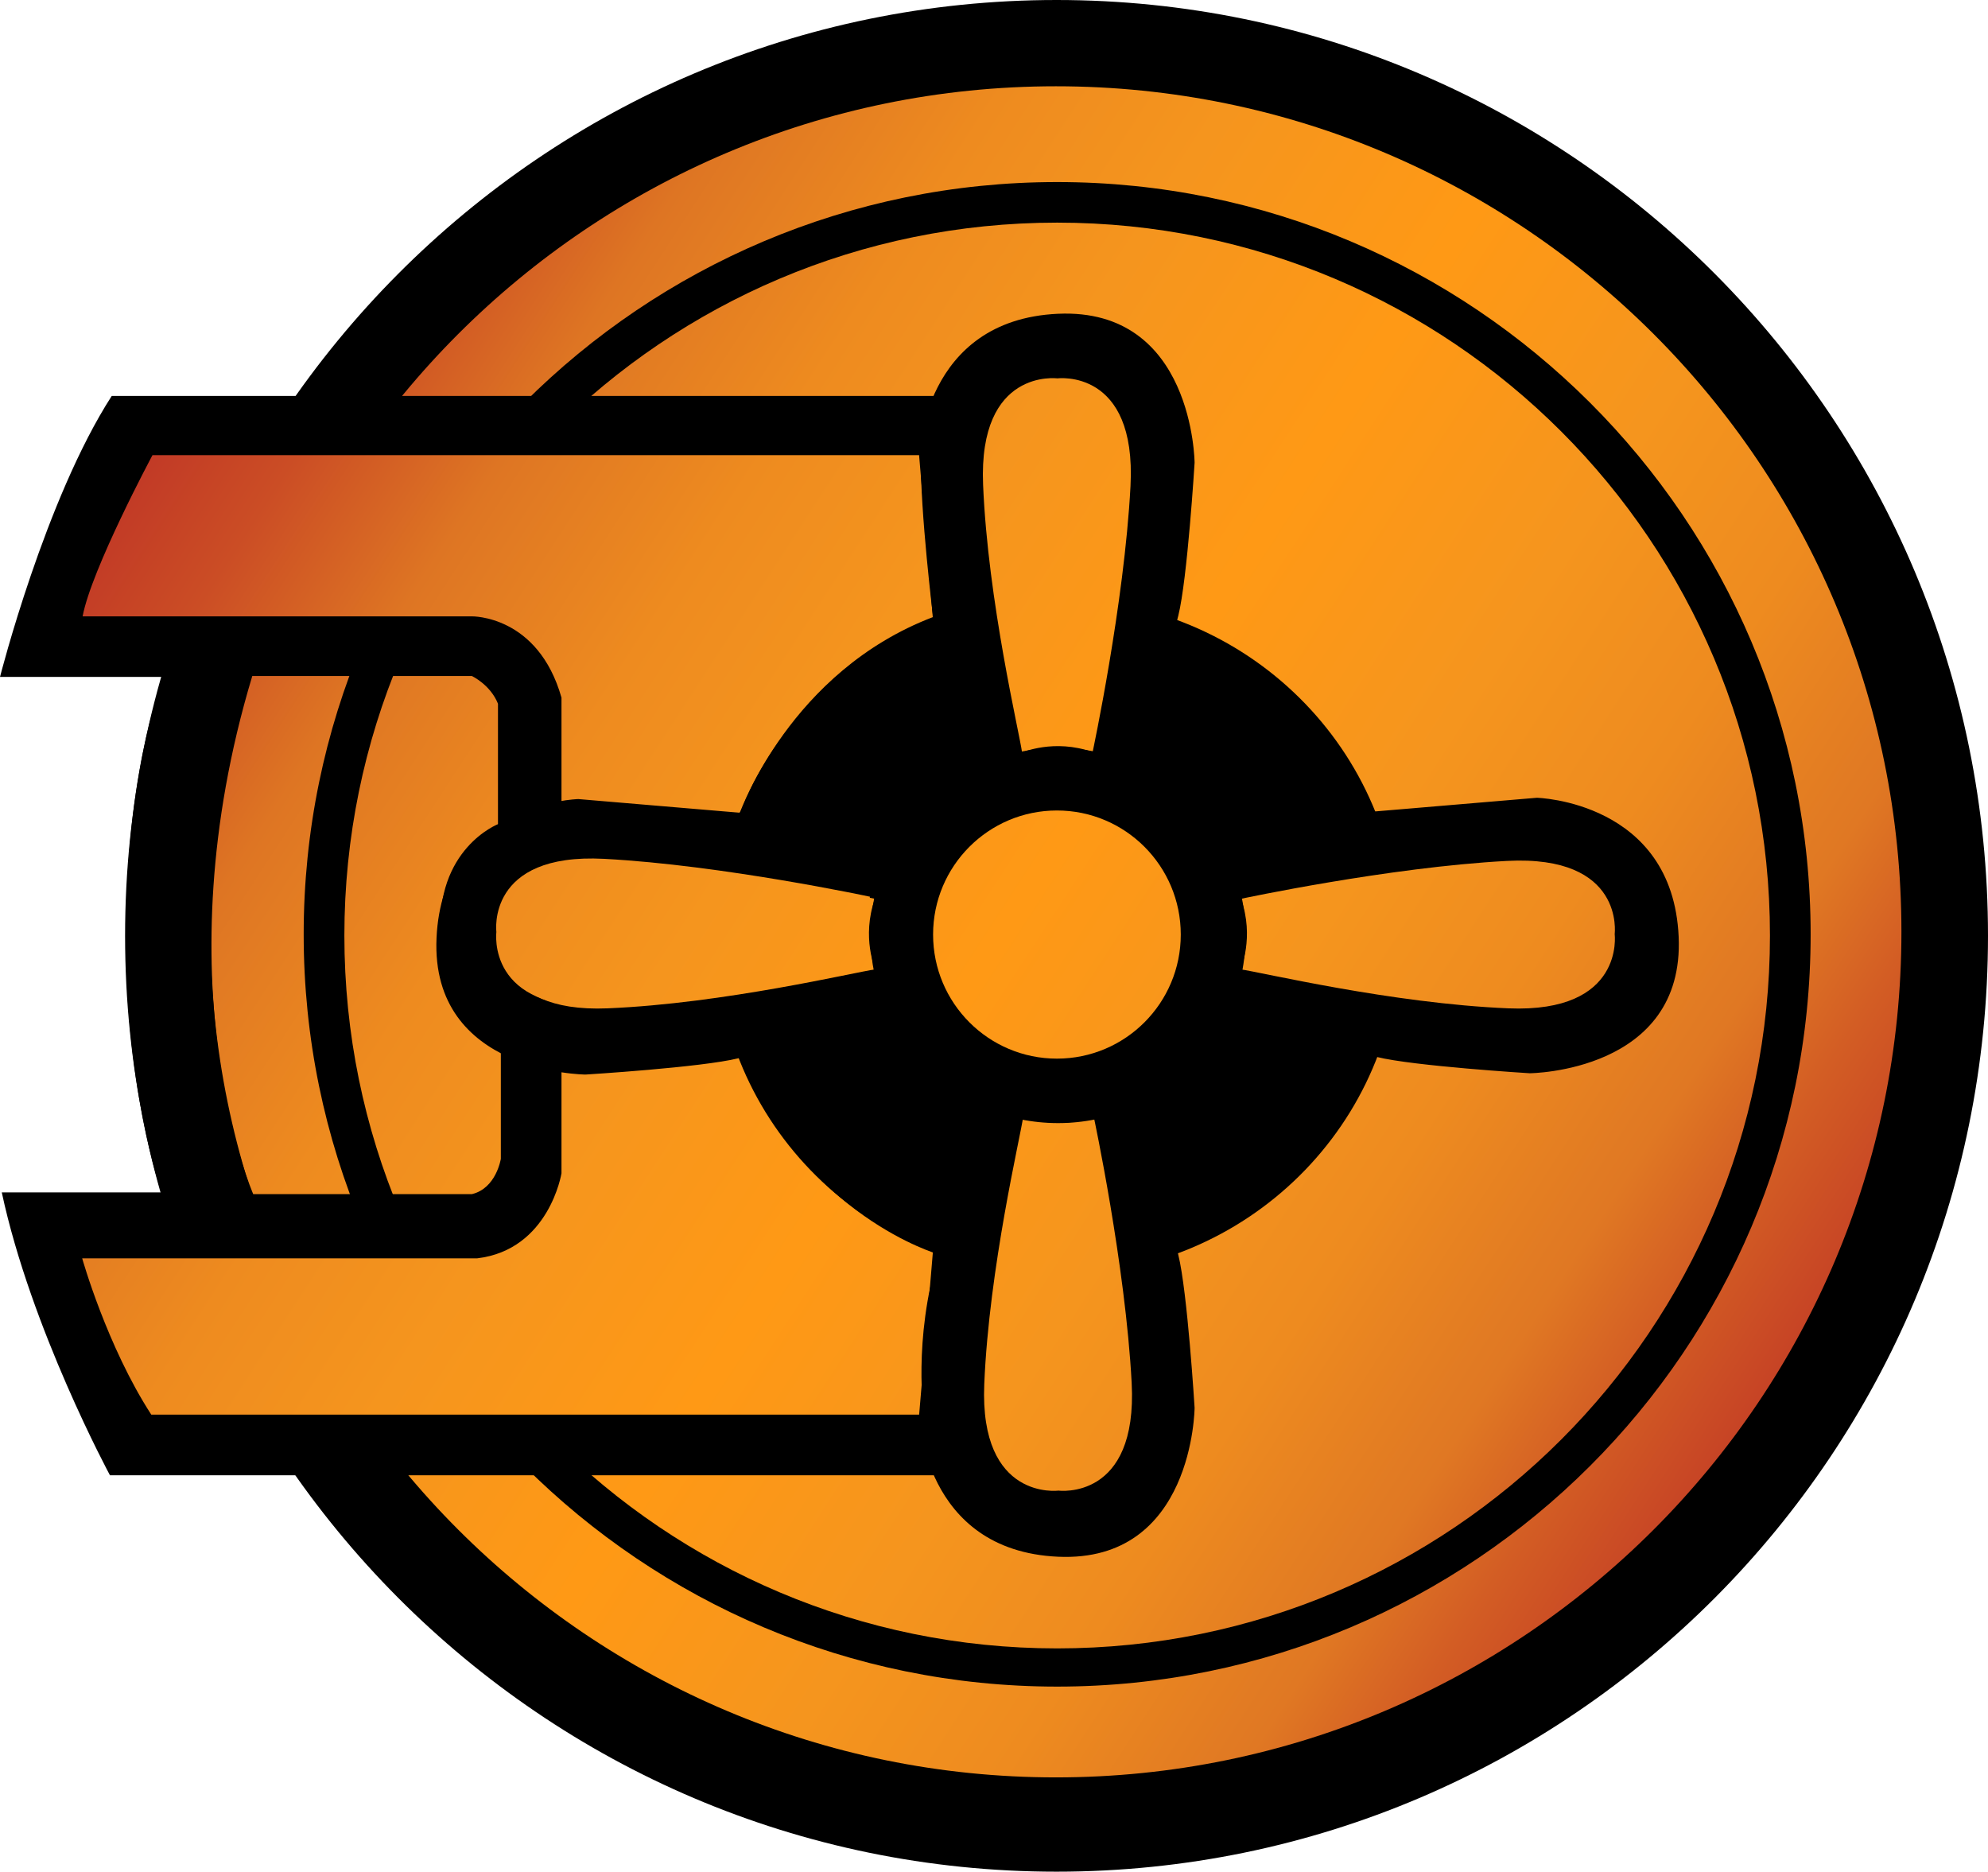
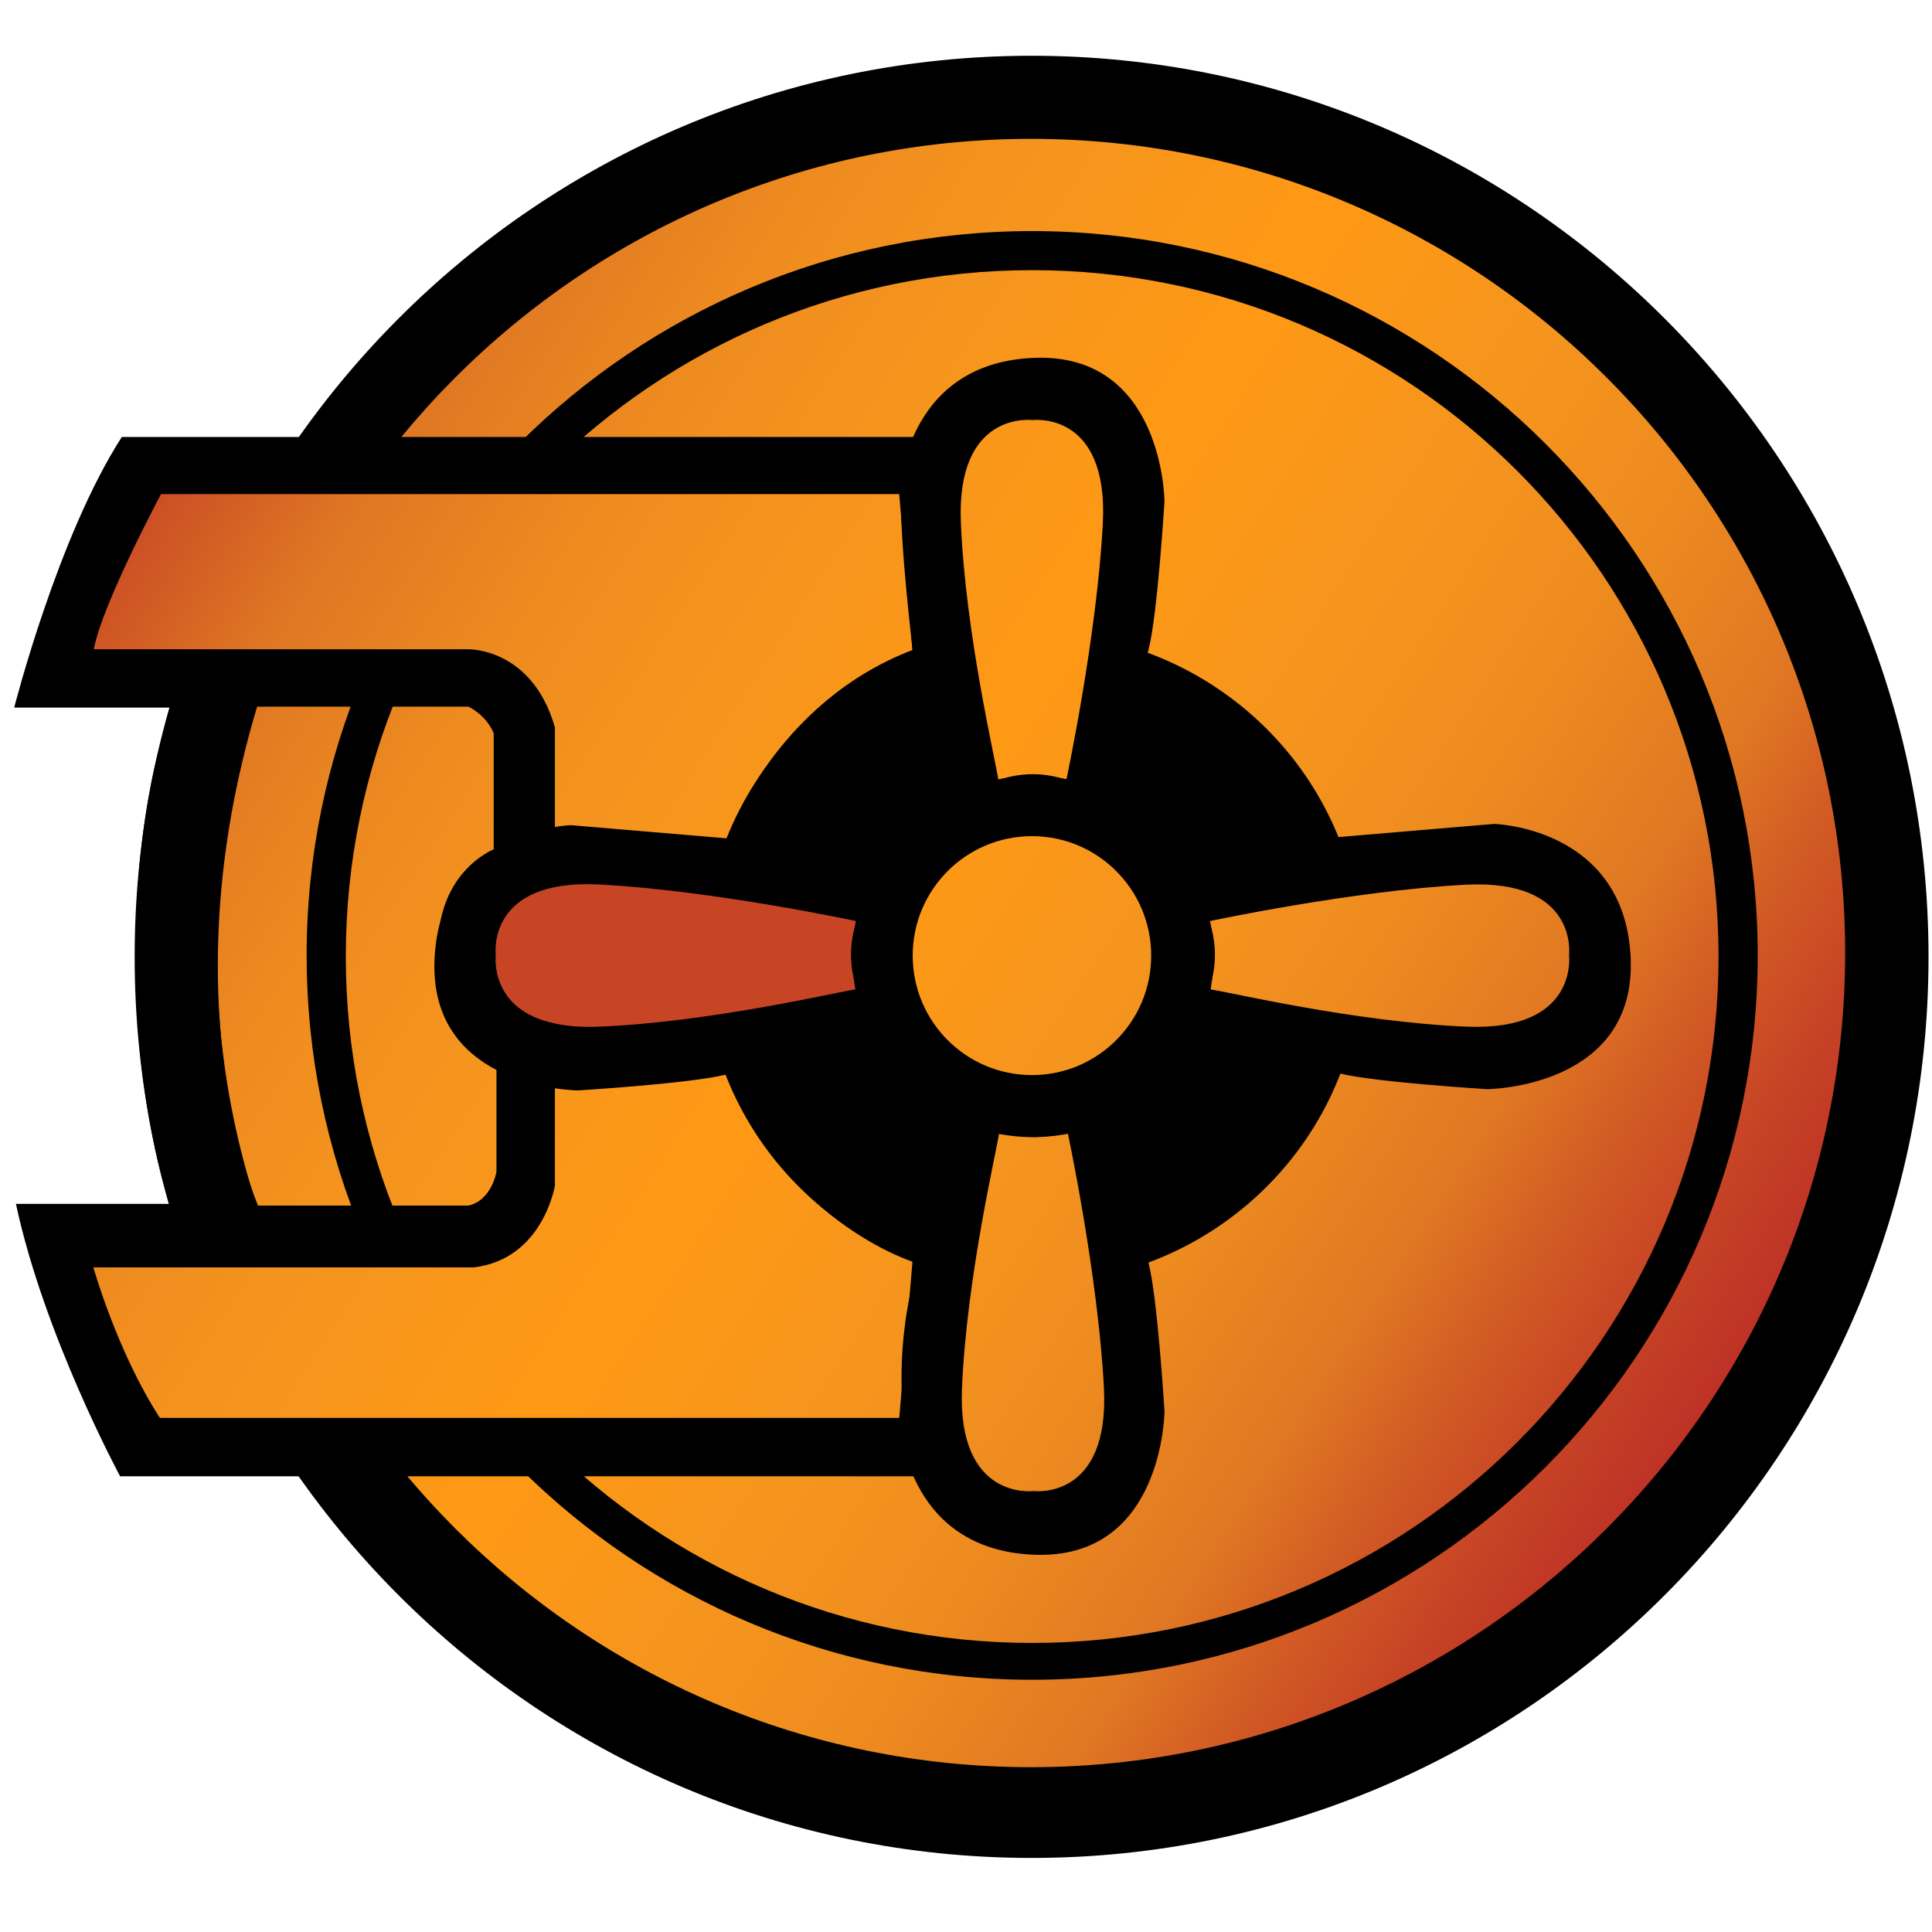
- <svg xmlns="http://www.w3.org/2000/svg" xml:space="preserve" width="990.84" height="932.813" style="clip-rule:evenodd;fill-rule:evenodd;stroke-linejoin:round;stroke-miterlimit:2" viewBox="0 0 990.84 932.813">
-   <ellipse cx="526.592" cy="466.406" rx="464.248" ry="466.406" style="stroke-width:1.255" />
-   <path d="M526.278 43C758.861 43 947.69 231.826 947.69 464.41S758.861 885.822 526.278 885.822s-421.411-188.828-421.411-421.41c0-232.585 188.828-421.413 421.411-421.413m.621 47.735c-207.267 0-375.541 167.996-375.541 374.92s168.274 374.92 375.541 374.92c207.268 0 375.542-167.996 375.542-374.92S734.167 90.734 526.899 90.734" style="fill:url(#a)" />
-   <ellipse cx="526.903" cy="466.245" rx="355.264" ry="355.29" style="fill:url(#b);stroke-width:.977" />
-   <path d="M55.693 197.334H470.3v537.93H54.809S15.469 662.407.884 594.26h79.562s-19.007-54.002-17.682-135.333 19.007-121.553 19.007-121.553H0s22.542-88.69 55.693-140.04m70.05 139.566c-46.064 152.901.476 258.247.476 258.247h108.93c12.208-2.859 14.476-17.629 14.476-17.629V523.2s-27.16-12.388-30.017-56.307c-2.86-43.919 28.588-56.14 28.588-56.14v-60.035c-3.812-9.529-13.046-13.818-13.046-13.818z" />
-   <path d="M369.404 403.935s24.468-69.302 95.663-96.417c0 0-6.465-52.219-6.13-80.672H75.993s-30.461 56.906-34.813 80.338h193.97s32.985-.712 44.701 40.503v237.064s-6.112 38.158-42.087 42.39h-196.8s12.344 43.85 34.441 77.9h385.068s-5.606-36.97 7.296-79.904c0 0-66.254-18.808-98.753-97.533-32.499-78.726.388-123.669.388-123.669" style="fill:url(#c)" />
-   <path d="M465.067 309.576s.153 1.39-6.966-82.514c0 0 1.687-67.632 69.238-70.683 67.55-3.05 68.06 74.242 68.06 74.242s-3.56 57.97-8.136 76.277c-4.577 18.306-9.662 33.053-9.662 33.053l-27.968 65.09h-54.362s-29.34-77.53-30.204-95.465m0 313.075s.153-1.39-6.966 82.514c0 0 1.687 67.632 69.238 70.683 67.55 3.051 68.06-74.242 68.06-74.242s-3.56-57.97-8.136-76.277c-4.577-18.306-9.662-33.053-9.662-33.053l-27.968-65.089h-54.362s-29.34 77.53-30.204 95.464M683.463 404.56s-1.39.153 82.514-6.966c0 0 67.632 1.687 70.683 69.238 3.05 67.551-74.242 68.06-74.242 68.06s-57.97-3.56-76.277-8.136c-18.306-4.577-33.053-9.662-33.053-9.662l-65.09-27.968v-54.362s77.53-29.34 95.465-30.204m-312.694.651s1.39.153-82.514-6.966c0 0-67.632 1.687-70.683 69.238s74.242 68.06 74.242 68.06 57.97-3.56 76.277-8.136c18.306-4.577 33.053-9.662 33.053-9.662l65.089-27.968v-54.362s-77.53-29.34-95.464-30.204" />
-   <ellipse cx="527.201" cy="466.895" rx="170.334" ry="168.441" style="stroke-width:.925" />
-   <path d="M544.569 374.814s15.764-73.608 18.883-132.52-36.458-53.714-36.458-53.714-39.435-5.198-37.009 53.021 18.075 123.407 19.434 133.437c0 0 15.921-7.012 35.15-.224" style="fill:url(#d)" />
-   <path d="M545.149 556.664s15.764 73.608 18.883 132.52-36.458 53.714-36.458 53.714-39.435 5.198-37.009-53.02c2.426-58.22 18.075-123.408 19.434-133.438 0 0 15.921 7.012 35.15.224" style="fill:url(#e)" />
-   <path d="M433.636 446.915s-73.608-15.764-132.52-18.883-53.714 36.458-53.714 36.458-5.198 39.435 53.021 37.01c58.219-2.427 123.407-18.076 133.437-19.435 0 0-7.012-15.92-.224-35.15" style="fill:url(#f)" />
-   <path d="M436.056 447.955s-73.608-15.764-132.52-18.883-53.714 36.458-53.714 36.458-5.198 39.435 53.021 37.01c58.219-2.427 123.407-18.076 133.437-19.435 0 0-7.012-15.92-.224-35.15" style="fill:url(#g)" />
-   <path d="M618.535 447.955s73.608-15.764 132.52-18.883 53.714 36.458 53.714 36.458 5.198 39.435-53.021 37.01c-58.219-2.427-123.407-18.076-133.437-19.435 0 0 7.012-15.92.224-35.15" style="fill:url(#h)" />
-   <circle cx="527.34" cy="466.256" r="93.475" style="stroke-width:1.118" />
-   <ellipse cx="526.786" cy="465.769" rx="61.725" ry="61.834" style="fill:url(#i);stroke-width:1.096" />
-   <defs>
-     <linearGradient id="a" x1="0" x2="1" y1="0" y2="0" gradientTransform="matrix(904.397 600.073 -534.653 805.8 53.175 156.291)" gradientUnits="userSpaceOnUse">
-       <stop offset="0" style="stop-color:#bb2c26;stop-opacity:1" />
-       <stop offset=".04" style="stop-color:#bf3526;stop-opacity:1" />
-       <stop offset=".11" style="stop-color:#cb4d25;stop-opacity:1" />
-       <stop offset=".19" style="stop-color:#de7523;stop-opacity:1" />
-       <stop offset=".21" style="stop-color:#e17a23;stop-opacity:1" />
-       <stop offset=".29" style="stop-color:#ee8b1f;stop-opacity:1" />
-       <stop offset=".38" style="stop-color:#f5951e;stop-opacity:1" />
-       <stop offset=".5" style="stop-color:#ff9915;stop-opacity:1" />
-       <stop offset=".62" style="stop-color:#f5951e;stop-opacity:1" />
-       <stop offset=".71" style="stop-color:#ee8b1f;stop-opacity:1" />
-       <stop offset=".79" style="stop-color:#e17a23;stop-opacity:1" />
-       <stop offset=".8" style="stop-color:#e07823;stop-opacity:1" />
-       <stop offset=".85" style="stop-color:#d35d24;stop-opacity:1" />
-       <stop offset=".91" style="stop-color:#c64225;stop-opacity:1" />
-       <stop offset=".96" style="stop-color:#be3226;stop-opacity:1" />
-       <stop offset="1" style="stop-color:#bb2c26;stop-opacity:1" />
+ <svg xmlns="http://www.w3.org/2000/svg" xmlns:xlink="http://www.w3.org/1999/xlink" id="Layer_2" width="595.28" height="595.28" version="1.1" viewBox="0 0 595.28 595.28">
+   <defs id="defs16">
+     <linearGradient id="linear-gradient" x1="0" x2="1" y1="718.59" y2="718.59" gradientTransform="matrix(538.3916 357.165 318.2306 -479.7017 -228665.46 344794.23)" gradientUnits="userSpaceOnUse">
+       <stop id="stop1" offset="0" stop-color="#bb2c26" />
+       <stop id="stop2" offset=".04" stop-color="#bf3526" />
+       <stop id="stop3" offset=".11" stop-color="#cb4d25" />
+       <stop id="stop4" offset=".19" stop-color="#de7523" />
+       <stop id="stop5" offset=".21" stop-color="#e17a23" />
+       <stop id="stop6" offset=".29" stop-color="#ee8b1f" />
+       <stop id="stop7" offset=".38" stop-color="#f5951e" />
+       <stop id="stop8" offset=".5" stop-color="#ff9915" />
+       <stop id="stop9" offset=".62" stop-color="#f5951e" />
+       <stop id="stop10" offset=".71" stop-color="#ee8b1f" />
+       <stop id="stop11" offset=".79" stop-color="#e17a23" />
+       <stop id="stop12" offset=".8" stop-color="#e07823" />
+       <stop id="stop13" offset=".85" stop-color="#d35d24" />
+       <stop id="stop14" offset=".91" stop-color="#c64225" />
+       <stop id="stop15" offset=".96" stop-color="#be3226" />
+       <stop id="stop16" offset="1" stop-color="#bb2c26" />
    </linearGradient>
-     <linearGradient id="b" x1="0" x2="1" y1="0" y2="0" gradientTransform="matrix(904.401 600.0755 -534.6562 805.8028 53.173 156.293)" gradientUnits="userSpaceOnUse">
-       <stop offset="0" style="stop-color:#bb2c26;stop-opacity:1" />
-       <stop offset=".04" style="stop-color:#bf3526;stop-opacity:1" />
-       <stop offset=".11" style="stop-color:#cb4d25;stop-opacity:1" />
-       <stop offset=".19" style="stop-color:#de7523;stop-opacity:1" />
-       <stop offset=".21" style="stop-color:#e17a23;stop-opacity:1" />
-       <stop offset=".29" style="stop-color:#ee8b1f;stop-opacity:1" />
-       <stop offset=".38" style="stop-color:#f5951e;stop-opacity:1" />
-       <stop offset=".5" style="stop-color:#ff9915;stop-opacity:1" />
-       <stop offset=".62" style="stop-color:#f5951e;stop-opacity:1" />
-       <stop offset=".71" style="stop-color:#ee8b1f;stop-opacity:1" />
-       <stop offset=".79" style="stop-color:#e17a23;stop-opacity:1" />
-       <stop offset=".8" style="stop-color:#e07823;stop-opacity:1" />
-       <stop offset=".85" style="stop-color:#d35d24;stop-opacity:1" />
-       <stop offset=".91" style="stop-color:#c64225;stop-opacity:1" />
-       <stop offset=".96" style="stop-color:#be3226;stop-opacity:1" />
-       <stop offset="1" style="stop-color:#bb2c26;stop-opacity:1" />
-     </linearGradient>
-     <linearGradient id="c" x1="0" x2="1" y1="0" y2="0" gradientTransform="matrix(904.397 600.073 -534.653 805.8 53.175 156.291)" gradientUnits="userSpaceOnUse">
-       <stop offset="0" style="stop-color:#bb2c26;stop-opacity:1" />
-       <stop offset=".04" style="stop-color:#bf3526;stop-opacity:1" />
-       <stop offset=".11" style="stop-color:#cb4d25;stop-opacity:1" />
-       <stop offset=".19" style="stop-color:#de7523;stop-opacity:1" />
-       <stop offset=".21" style="stop-color:#e17a23;stop-opacity:1" />
-       <stop offset=".29" style="stop-color:#ee8b1f;stop-opacity:1" />
-       <stop offset=".38" style="stop-color:#f5951e;stop-opacity:1" />
-       <stop offset=".5" style="stop-color:#ff9915;stop-opacity:1" />
-       <stop offset=".62" style="stop-color:#f5951e;stop-opacity:1" />
-       <stop offset=".71" style="stop-color:#ee8b1f;stop-opacity:1" />
-       <stop offset=".79" style="stop-color:#e17a23;stop-opacity:1" />
-       <stop offset=".8" style="stop-color:#e07823;stop-opacity:1" />
-       <stop offset=".85" style="stop-color:#d35d24;stop-opacity:1" />
-       <stop offset=".91" style="stop-color:#c64225;stop-opacity:1" />
-       <stop offset=".96" style="stop-color:#be3226;stop-opacity:1" />
-       <stop offset="1" style="stop-color:#bb2c26;stop-opacity:1" />
-     </linearGradient>
-     <linearGradient id="d" x1="0" x2="1" y1="0" y2="0" gradientTransform="matrix(904.397 600.073 -534.653 805.8 53.175 156.291)" gradientUnits="userSpaceOnUse">
-       <stop offset="0" style="stop-color:#bb2c26;stop-opacity:1" />
-       <stop offset=".04" style="stop-color:#bf3526;stop-opacity:1" />
-       <stop offset=".11" style="stop-color:#cb4d25;stop-opacity:1" />
-       <stop offset=".19" style="stop-color:#de7523;stop-opacity:1" />
-       <stop offset=".21" style="stop-color:#e17a23;stop-opacity:1" />
-       <stop offset=".29" style="stop-color:#ee8b1f;stop-opacity:1" />
-       <stop offset=".38" style="stop-color:#f5951e;stop-opacity:1" />
-       <stop offset=".5" style="stop-color:#ff9915;stop-opacity:1" />
-       <stop offset=".62" style="stop-color:#f5951e;stop-opacity:1" />
-       <stop offset=".71" style="stop-color:#ee8b1f;stop-opacity:1" />
-       <stop offset=".79" style="stop-color:#e17a23;stop-opacity:1" />
-       <stop offset=".8" style="stop-color:#e07823;stop-opacity:1" />
-       <stop offset=".85" style="stop-color:#d35d24;stop-opacity:1" />
-       <stop offset=".91" style="stop-color:#c64225;stop-opacity:1" />
-       <stop offset=".96" style="stop-color:#be3226;stop-opacity:1" />
-       <stop offset="1" style="stop-color:#bb2c26;stop-opacity:1" />
-     </linearGradient>
-     <linearGradient id="e" x1="0" x2="1" y1="0" y2="0" gradientTransform="matrix(904.397 600.073 -534.653 805.8 53.168 156.291)" gradientUnits="userSpaceOnUse">
-       <stop offset="0" style="stop-color:#bb2c26;stop-opacity:1" />
-       <stop offset=".04" style="stop-color:#bf3526;stop-opacity:1" />
-       <stop offset=".11" style="stop-color:#cb4d25;stop-opacity:1" />
-       <stop offset=".19" style="stop-color:#de7523;stop-opacity:1" />
-       <stop offset=".21" style="stop-color:#e17a23;stop-opacity:1" />
-       <stop offset=".29" style="stop-color:#ee8b1f;stop-opacity:1" />
-       <stop offset=".38" style="stop-color:#f5951e;stop-opacity:1" />
-       <stop offset=".5" style="stop-color:#ff9915;stop-opacity:1" />
-       <stop offset=".62" style="stop-color:#f5951e;stop-opacity:1" />
-       <stop offset=".71" style="stop-color:#ee8b1f;stop-opacity:1" />
-       <stop offset=".79" style="stop-color:#e17a23;stop-opacity:1" />
-       <stop offset=".8" style="stop-color:#e07823;stop-opacity:1" />
-       <stop offset=".85" style="stop-color:#d35d24;stop-opacity:1" />
-       <stop offset=".91" style="stop-color:#c64225;stop-opacity:1" />
-       <stop offset=".96" style="stop-color:#be3226;stop-opacity:1" />
-       <stop offset="1" style="stop-color:#bb2c26;stop-opacity:1" />
-     </linearGradient>
-     <linearGradient id="f" x1="0" x2="1" y1="0" y2="0" gradientTransform="matrix(904.397 600.073 -534.653 805.8 53.17 156.294)" gradientUnits="userSpaceOnUse">
-       <stop offset="0" style="stop-color:#bb2c26;stop-opacity:1" />
-       <stop offset=".04" style="stop-color:#bf3526;stop-opacity:1" />
-       <stop offset=".11" style="stop-color:#cb4d25;stop-opacity:1" />
-       <stop offset=".19" style="stop-color:#de7523;stop-opacity:1" />
-       <stop offset=".21" style="stop-color:#e17a23;stop-opacity:1" />
-       <stop offset=".29" style="stop-color:#ee8b1f;stop-opacity:1" />
-       <stop offset=".38" style="stop-color:#f5951e;stop-opacity:1" />
-       <stop offset=".5" style="stop-color:#ff9915;stop-opacity:1" />
-       <stop offset=".62" style="stop-color:#f5951e;stop-opacity:1" />
-       <stop offset=".71" style="stop-color:#ee8b1f;stop-opacity:1" />
-       <stop offset=".79" style="stop-color:#e17a23;stop-opacity:1" />
-       <stop offset=".8" style="stop-color:#e07823;stop-opacity:1" />
-       <stop offset=".85" style="stop-color:#d35d24;stop-opacity:1" />
-       <stop offset=".91" style="stop-color:#c64225;stop-opacity:1" />
-       <stop offset=".96" style="stop-color:#be3226;stop-opacity:1" />
-       <stop offset="1" style="stop-color:#bb2c26;stop-opacity:1" />
-     </linearGradient>
-     <linearGradient id="g" x1="0" x2="1" y1="0" y2="0" gradientTransform="matrix(904.397 600.073 -534.653 805.8 53.167 156.293)" gradientUnits="userSpaceOnUse">
-       <stop offset="0" style="stop-color:#bb2c26;stop-opacity:1" />
-       <stop offset=".04" style="stop-color:#bf3526;stop-opacity:1" />
-       <stop offset=".11" style="stop-color:#cb4d25;stop-opacity:1" />
-       <stop offset=".19" style="stop-color:#de7523;stop-opacity:1" />
-       <stop offset=".21" style="stop-color:#e17a23;stop-opacity:1" />
-       <stop offset=".29" style="stop-color:#ee8b1f;stop-opacity:1" />
-       <stop offset=".38" style="stop-color:#f5951e;stop-opacity:1" />
-       <stop offset=".5" style="stop-color:#ff9915;stop-opacity:1" />
-       <stop offset=".62" style="stop-color:#f5951e;stop-opacity:1" />
-       <stop offset=".71" style="stop-color:#ee8b1f;stop-opacity:1" />
-       <stop offset=".79" style="stop-color:#e17a23;stop-opacity:1" />
-       <stop offset=".8" style="stop-color:#e07823;stop-opacity:1" />
-       <stop offset=".85" style="stop-color:#d35d24;stop-opacity:1" />
-       <stop offset=".91" style="stop-color:#c64225;stop-opacity:1" />
-       <stop offset=".96" style="stop-color:#be3226;stop-opacity:1" />
-       <stop offset="1" style="stop-color:#bb2c26;stop-opacity:1" />
-     </linearGradient>
-     <linearGradient id="h" x1="0" x2="1" y1="0" y2="0" gradientTransform="matrix(904.397 600.073 -534.653 805.8 53.169 156.293)" gradientUnits="userSpaceOnUse">
-       <stop offset="0" style="stop-color:#bb2c26;stop-opacity:1" />
-       <stop offset=".04" style="stop-color:#bf3526;stop-opacity:1" />
-       <stop offset=".11" style="stop-color:#cb4d25;stop-opacity:1" />
-       <stop offset=".19" style="stop-color:#de7523;stop-opacity:1" />
-       <stop offset=".21" style="stop-color:#e17a23;stop-opacity:1" />
-       <stop offset=".29" style="stop-color:#ee8b1f;stop-opacity:1" />
-       <stop offset=".38" style="stop-color:#f5951e;stop-opacity:1" />
-       <stop offset=".5" style="stop-color:#ff9915;stop-opacity:1" />
-       <stop offset=".62" style="stop-color:#f5951e;stop-opacity:1" />
-       <stop offset=".71" style="stop-color:#ee8b1f;stop-opacity:1" />
-       <stop offset=".79" style="stop-color:#e17a23;stop-opacity:1" />
-       <stop offset=".8" style="stop-color:#e07823;stop-opacity:1" />
-       <stop offset=".85" style="stop-color:#d35d24;stop-opacity:1" />
-       <stop offset=".91" style="stop-color:#c64225;stop-opacity:1" />
-       <stop offset=".96" style="stop-color:#be3226;stop-opacity:1" />
-       <stop offset="1" style="stop-color:#bb2c26;stop-opacity:1" />
-     </linearGradient>
-     <linearGradient id="i" x1="0" x2="1" y1="0" y2="0" gradientTransform="matrix(904.3941 600.0711 -534.6516 805.7973 53.17 156.29)" gradientUnits="userSpaceOnUse">
-       <stop offset="0" style="stop-color:#bb2c26;stop-opacity:1" />
-       <stop offset=".04" style="stop-color:#bf3526;stop-opacity:1" />
-       <stop offset=".11" style="stop-color:#cb4d25;stop-opacity:1" />
-       <stop offset=".19" style="stop-color:#de7523;stop-opacity:1" />
-       <stop offset=".21" style="stop-color:#e17a23;stop-opacity:1" />
-       <stop offset=".29" style="stop-color:#ee8b1f;stop-opacity:1" />
-       <stop offset=".38" style="stop-color:#f5951e;stop-opacity:1" />
-       <stop offset=".5" style="stop-color:#ff9915;stop-opacity:1" />
-       <stop offset=".62" style="stop-color:#f5951e;stop-opacity:1" />
-       <stop offset=".71" style="stop-color:#ee8b1f;stop-opacity:1" />
-       <stop offset=".79" style="stop-color:#e17a23;stop-opacity:1" />
-       <stop offset=".8" style="stop-color:#e07823;stop-opacity:1" />
-       <stop offset=".85" style="stop-color:#d35d24;stop-opacity:1" />
-       <stop offset=".91" style="stop-color:#c64225;stop-opacity:1" />
-       <stop offset=".96" style="stop-color:#be3226;stop-opacity:1" />
-       <stop offset="1" style="stop-color:#bb2c26;stop-opacity:1" />
-     </linearGradient>
+     <linearGradient xlink:href="#linear-gradient" id="linear-gradient-2" y1="718.59" y2="718.59" gradientTransform="matrix(538.3916 357.165 318.2306 -479.7017 -228665.89 344794.38)" />
+     <linearGradient xlink:href="#linear-gradient" id="linear-gradient-3" y1="718.44" y2="718.44" />
+     <linearGradient xlink:href="#linear-gradient" id="linear-gradient-4" y1="718.74" y2="718.74" />
+     <linearGradient xlink:href="#linear-gradient" id="linear-gradient-5" y1="718.43" y2="718.43" gradientTransform="matrix(538.3916 357.165 318.2306 -479.7017 -228665.46 344794.23)" />
+     <linearGradient xlink:href="#linear-gradient" id="linear-gradient-6" x1="-59.97" x2="643.59" y1="294.41" y2="294.41" />
+     <linearGradient xlink:href="#linear-gradient" id="linear-gradient-7" y1="718.69" y2="718.69" gradientTransform="matrix(538.3916 357.165 318.2306 -479.7017 -228665.46 344794.23)" />
+     <linearGradient xlink:href="#linear-gradient" id="linear-gradient-8" y1="718.59" y2="718.59" gradientTransform="matrix(538.3916 357.165 318.225 -479.6934 -228664.83 344793.08)" />
+     <linearGradient xlink:href="#linear-gradient" id="linearGradient24" x1="0" x2="1" y1="718.59" y2="718.59" gradientTransform="matrix(538.3916 357.165 318.2306 -479.7017 -228665.46 344794.23)" gradientUnits="userSpaceOnUse" />
+     <style id="style16">.cls-7{fill-rule:evenodd}</style>
  </defs>
+   <g id="Layer_1-2" data-name="Layer_1">
+     <g id="M">
+       <path id="path16" d="M0 0h595.28v595.28H0Z" style="fill:none" />
+       <ellipse id="ellipse16" cx="317.85" cy="294.82" rx="276.36" ry="277.64" />
+       <path id="path17" d="M317.66 42.78c138.45 0 250.86 112.4 250.86 250.86S456.11 544.5 317.66 544.5 66.8 432.1 66.8 293.64 179.21 42.78 317.66 42.78m.37 28.42c-123.38 0-223.55 100-223.55 223.18s100.17 223.18 223.55 223.18 223.55-100 223.55-223.18S441.41 71.2 318.03 71.2" style="fill:url(#linearGradient24);fill-rule:evenodd" />
+       <ellipse id="ellipse17" cx="318.03" cy="294.73" rx="211.48" ry="211.49" style="fill:url(#linear-gradient-2)" />
+       <path id="path18" d="M37.53 134.65h246.81v320.22H37.01s-23.42-43.37-32.1-83.94h47.36s-11.31-32.15-10.53-80.56c.79-48.41 11.31-72.36 11.31-72.36H4.38s13.42-52.79 33.15-83.36m41.7 83.08c-27.42 91.02.28 153.73.28 153.73h64.84c7.27-1.7 8.62-10.49 8.62-10.49v-32.33s-16.17-7.37-17.87-33.52c-1.7-26.14 17.02-33.42 17.02-33.42v-35.74c-2.27-5.67-7.77-8.23-7.77-8.23H79.22Z" class="cls-7" />
+       <path id="path19" d="M224.28 257.64s14.57-41.25 56.95-57.39c0 0-3.85-31.08-3.65-48.02H49.62S31.49 186.1 28.9 200.05h115.47s19.64-.42 26.61 24.11v141.12s-3.64 22.71-25.05 25.23H28.77s7.35 26.1 20.5 46.37h229.22s-3.34-22.01 4.34-47.56c0 0-39.44-11.2-58.79-58.06s.23-73.62.23-73.62z" style="fill:url(#linear-gradient-3);fill-rule:evenodd" />
+       <path id="path20" d="M281.22 201.47s.09.83-4.15-49.12c0 0 1-40.26 41.22-42.08 40.21-1.82 40.51 44.19 40.51 44.19s-2.12 34.51-4.84 45.41-5.75 19.68-5.75 19.68l-16.65 38.75H299.2s-17.47-46.15-17.98-56.83m0 186.36s.09-.83-4.15 49.12c0 0 1 40.26 41.22 42.08 40.21 1.82 40.51-44.19 40.51-44.19s-2.12-34.51-4.84-45.41-5.75-19.68-5.75-19.68L331.56 331H299.2s-17.47 46.15-17.98 56.83m130.01-129.82s-.83.09 49.12-4.15c0 0 40.26 1 42.08 41.22 1.82 40.21-44.19 40.51-44.19 40.51s-34.51-2.12-45.41-4.84-19.68-5.75-19.68-5.75l-38.75-16.65v-32.36s46.15-17.47 56.83-17.98m-186.14.39s.83.09-49.12-4.15c0 0-40.26 1-42.08 41.22-1.82 40.21 44.19 40.51 44.19 40.51s34.51-2.12 45.41-4.84 19.68-5.75 19.68-5.75l38.75-16.65v-32.36s-46.15-17.47-56.83-17.98" class="cls-7" />
+       <ellipse id="ellipse20" cx="318.21" cy="295.11" rx="101.4" ry="100.27" />
+       <path id="path21" d="M328.55 240.3s9.38-43.82 11.24-78.89-21.7-31.97-21.7-31.97-23.47-3.09-22.03 31.56c1.44 34.66 10.76 73.46 11.57 79.43 0 0 9.48-4.17 20.92-.13" style="fill:url(#linear-gradient-4);fill-rule:evenodd" />
+       <path id="path22" d="M328.89 348.55s9.38 43.82 11.24 78.89-21.7 31.97-21.7 31.97-23.47 3.09-22.03-31.56c1.44-34.66 10.76-73.46 11.57-79.43 0 0 9.48 4.17 20.92.13" style="fill:url(#linear-gradient-5);fill-rule:evenodd" />
+       <path id="path23" d="M263.95 283.84s-.12-.02-.33-.07-43.82-9.38-78.89-11.24-31.97 21.7-31.97 21.7-2.21 16.81 18.12 21.1c3.76.83 8.29 1.23 13.78 1 34.66-1.44 73.46-10.76 79.43-11.57 0 0-4.17-9.48-.13-20.92z" style="fill:url(#linear-gradient-6);fill-rule:evenodd" />
+       <path id="path24" d="M372.58 283.84s43.82-9.38 78.89-11.24 31.97 21.7 31.97 21.7 3.09 23.47-31.56 22.03c-34.66-1.44-73.46-10.76-79.43-11.57 0 0 4.17-9.48.13-20.92" style="fill:url(#linear-gradient-7);fill-rule:evenodd" />
+       <circle id="circle24" cx="318.29" cy="294.73" r="55.64" transform="rotate(-85.27 318.285 294.733)" />
+       <ellipse id="ellipse24" cx="317.96" cy="294.44" rx="36.74" ry="36.81" style="fill:url(#linear-gradient-8)" />
+     </g>
+   </g>
</svg>
